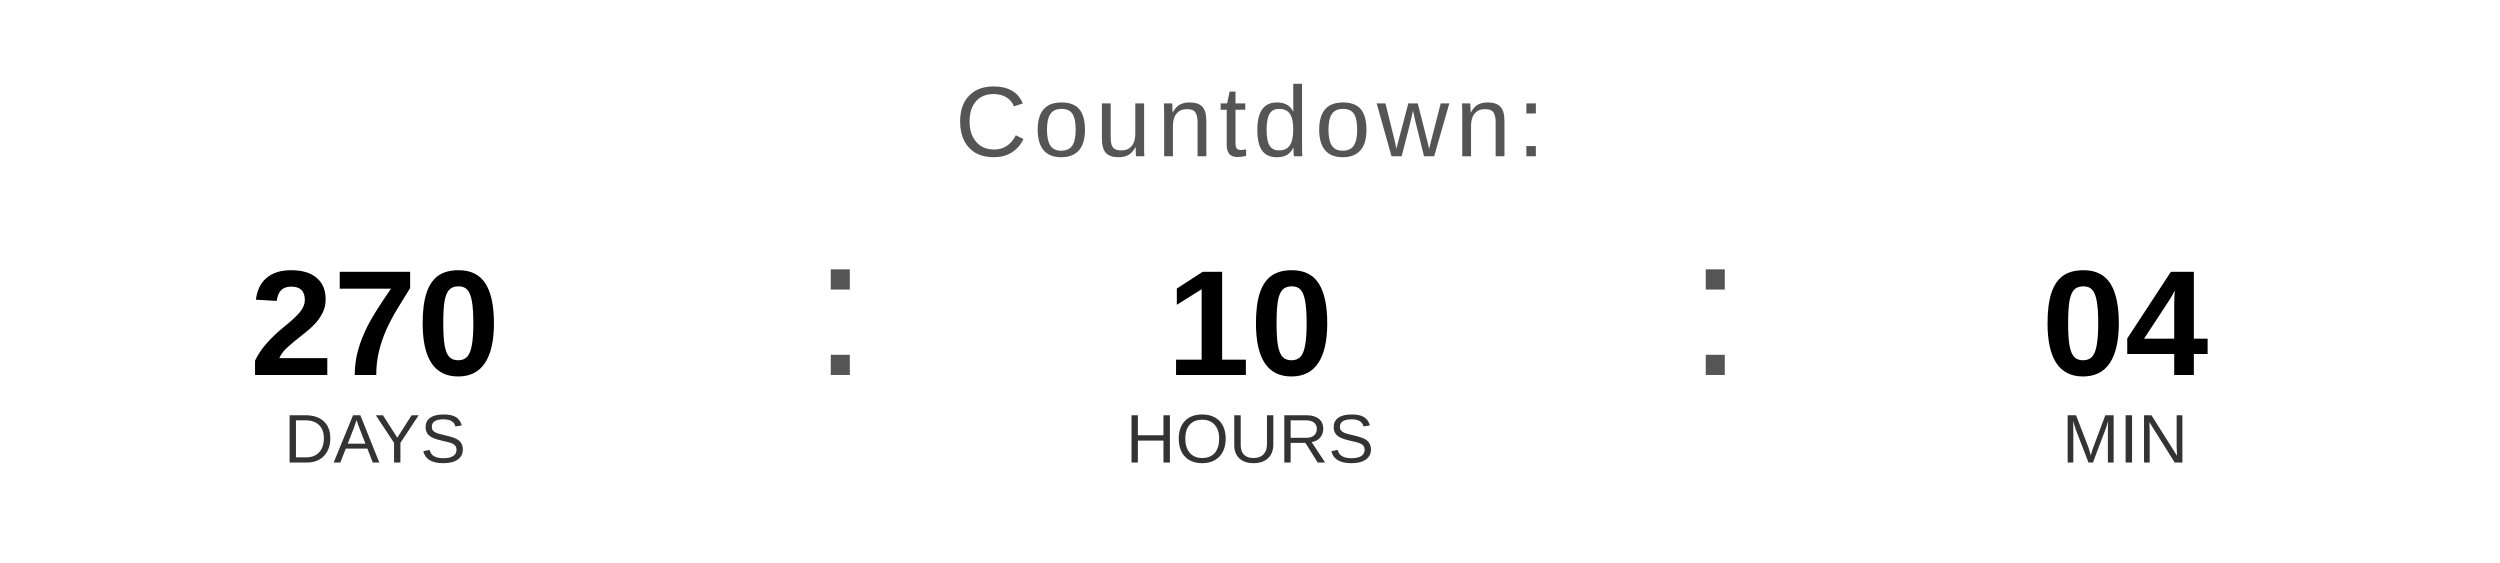
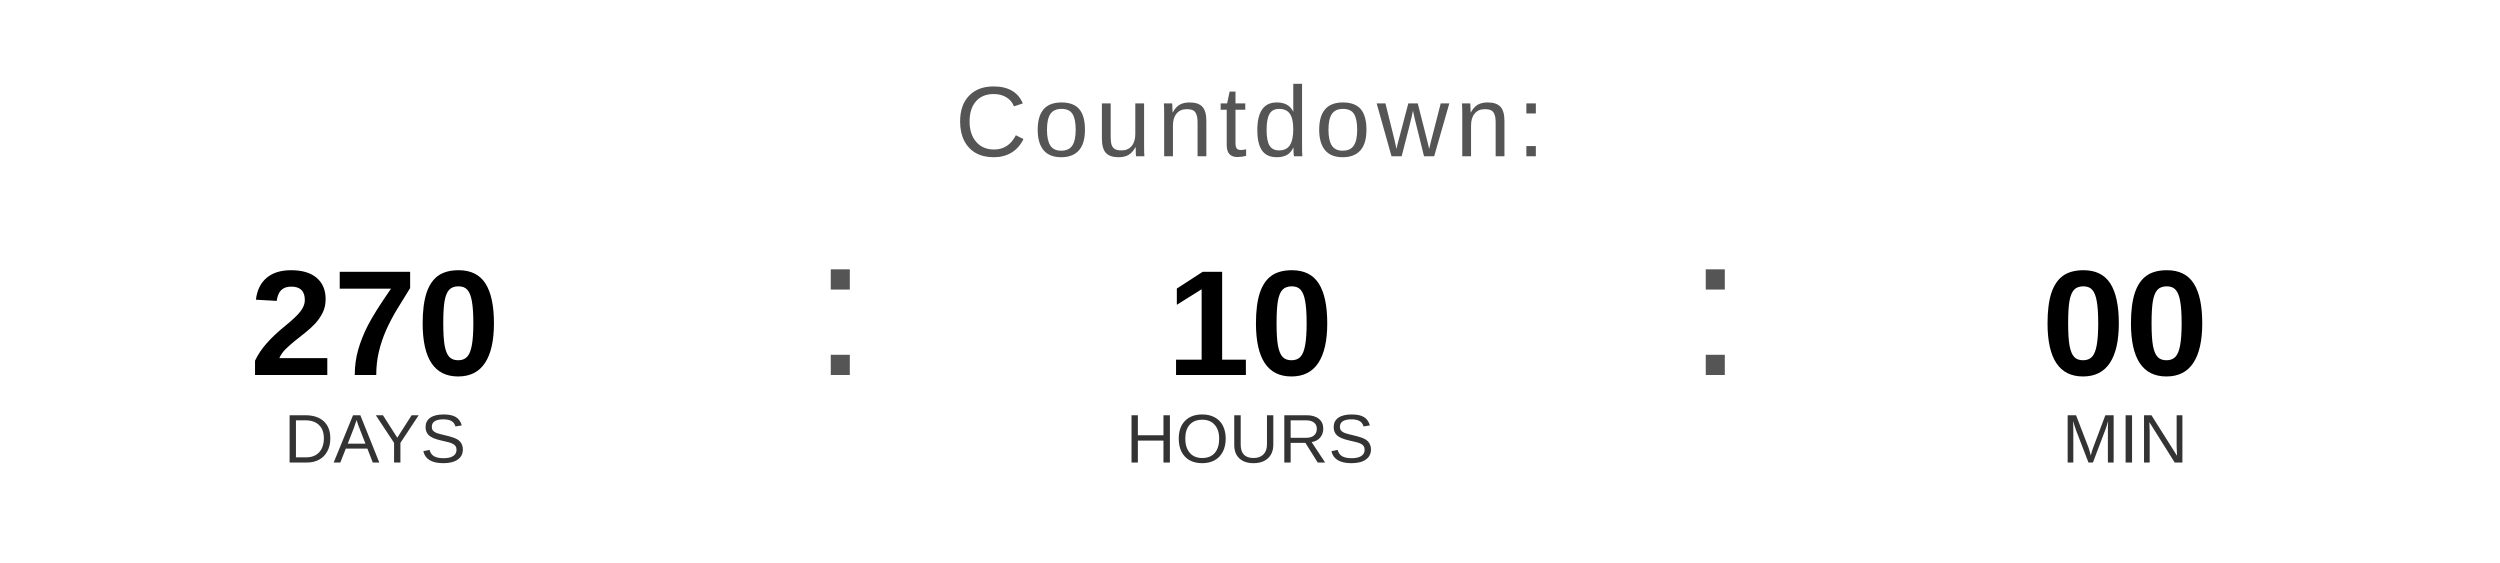
<svg xmlns="http://www.w3.org/2000/svg" width="400" height="90" viewBox="0 0 400 90">
  <text x="200" y="25" font-family="Arial, Helvetica, sans-serif" font-size="16" fill="#555555" text-anchor="middle" letter-spacing="1">
    Countdown:
  </text>
  <text x="60" y="60" font-family="Arial, Helvetica, sans-serif" font-size="24" font-weight="bold" fill="#000000" text-anchor="middle">270</text>
  <text x="60" y="74" font-family="Arial, Helvetica, sans-serif" font-size="11" fill="#333333" text-anchor="middle">DAYS</text>
  <text x="130" y="60" font-family="Arial, sans-serif" font-size="32" fill="#555555">:</text>
  <text x="200" y="60" font-family="Arial, Helvetica, sans-serif" font-size="24" font-weight="bold" fill="#000000" text-anchor="middle">10</text>
  <text x="200" y="74" font-family="Arial, Helvetica, sans-serif" font-size="11" fill="#333333" text-anchor="middle">HOURS</text>
  <text x="270" y="60" font-family="Arial, sans-serif" font-size="32" fill="#555555">:</text>
-   <text x="340" y="60" font-family="Arial, Helvetica, sans-serif" font-size="24" font-weight="bold" fill="#000000" text-anchor="middle">04</text>
+   <text x="340" y="60" font-family="Arial, Helvetica, sans-serif" font-size="24" font-weight="bold" fill="#000000" text-anchor="middle">00</text>
  <text x="340" y="74" font-family="Arial, Helvetica, sans-serif" font-size="11" fill="#333333" text-anchor="middle">MIN</text>
</svg>
